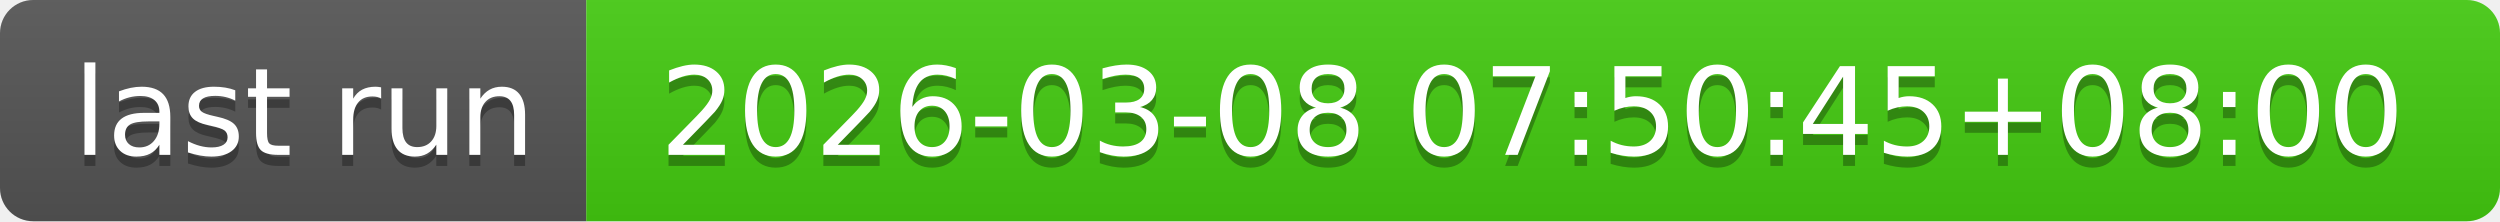
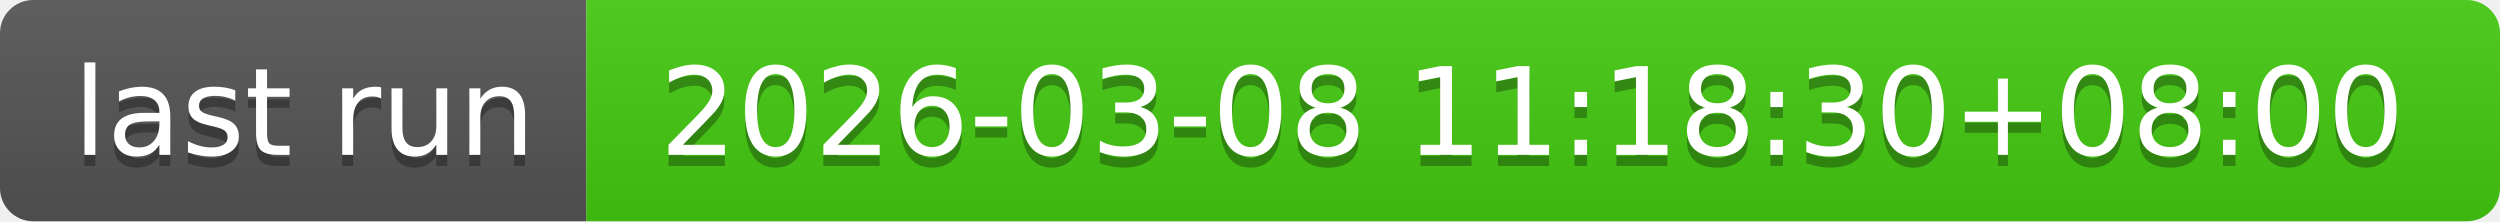
- <svg xmlns="http://www.w3.org/2000/svg" width="226" height="20" role="img" aria-label="last run: 2026-03-08 07:50:45+08:00">
+ <svg xmlns="http://www.w3.org/2000/svg" width="226" height="20" role="img" aria-label="last run: 2026-03-08 11:18:30+08:00">
  <linearGradient id="s" x2="0" y2="100%">
    <stop offset="0" stop-color="#bbb" stop-opacity=".1" />
    <stop offset="1" stop-opacity=".1" />
  </linearGradient>
  <clipPath id="r">
    <rect width="226" height="20" rx="3" fill="#fff" />
  </clipPath>
  <g clip-path="url(#r)">
    <rect width="53" height="20" fill="#555" />
    <rect x="53" width="173" height="20" fill="#4c1" />
    <rect width="226" height="20" fill="url(#s)" />
  </g>
  <g fill="#fff" text-anchor="middle" font-family="Verdana,Geneva,DejaVu Sans,sans-serif" text-rendering="geometricPrecision" font-size="110">
    <text aria-hidden="true" x="275" y="150" fill="#010101" fill-opacity=".3" transform="scale(.1)" textLength="430">last run</text>
    <text x="275" y="140" transform="scale(.1)" fill="#fff" textLength="430">last run</text>
-     <text aria-hidden="true" x="1385" y="150" fill="#010101" fill-opacity=".3" transform="scale(.1)" textLength="1630">2026-03-08 07:50:45+08:00</text>
-     <text x="1385" y="140" transform="scale(.1)" fill="#fff" textLength="1630">2026-03-08 07:50:45+08:00</text>
+     <text aria-hidden="true" x="1385" y="150" fill="#010101" fill-opacity=".3" transform="scale(.1)" textLength="1630">2026-03-08 11:18:30+08:00</text>
+     <text x="1385" y="140" transform="scale(.1)" fill="#fff" textLength="1630">2026-03-08 11:18:30+08:00</text>
  </g>
</svg>
